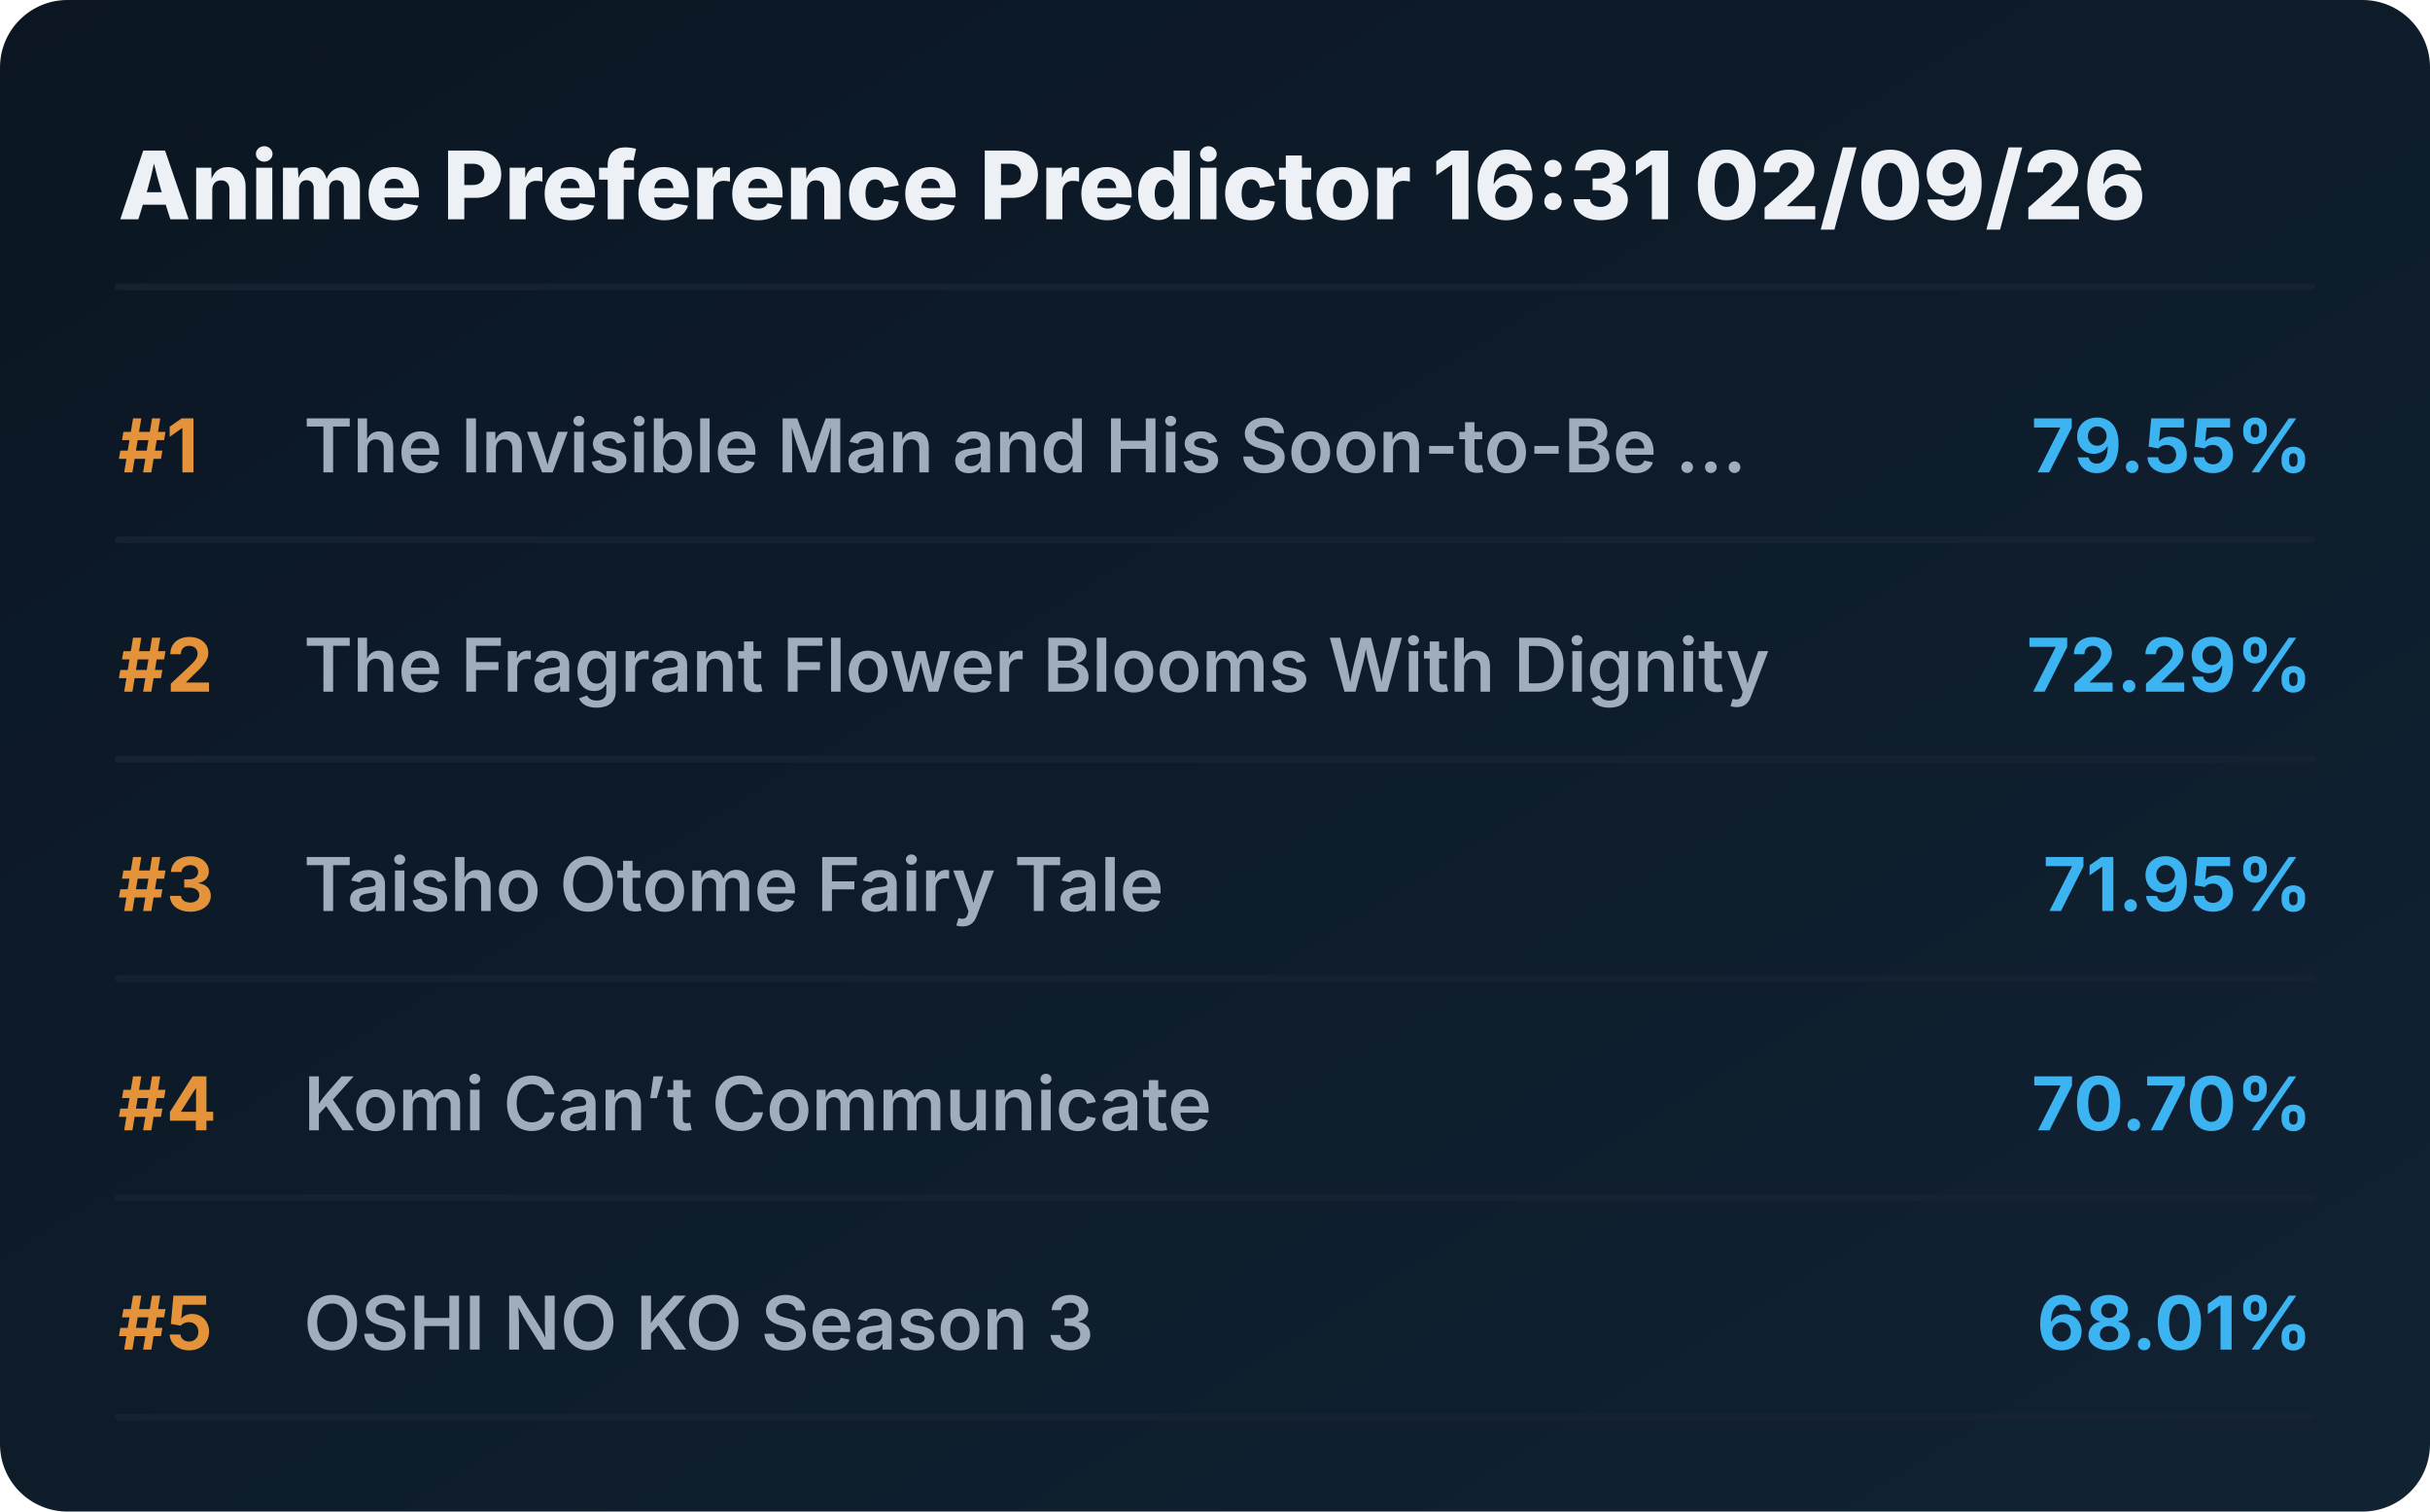
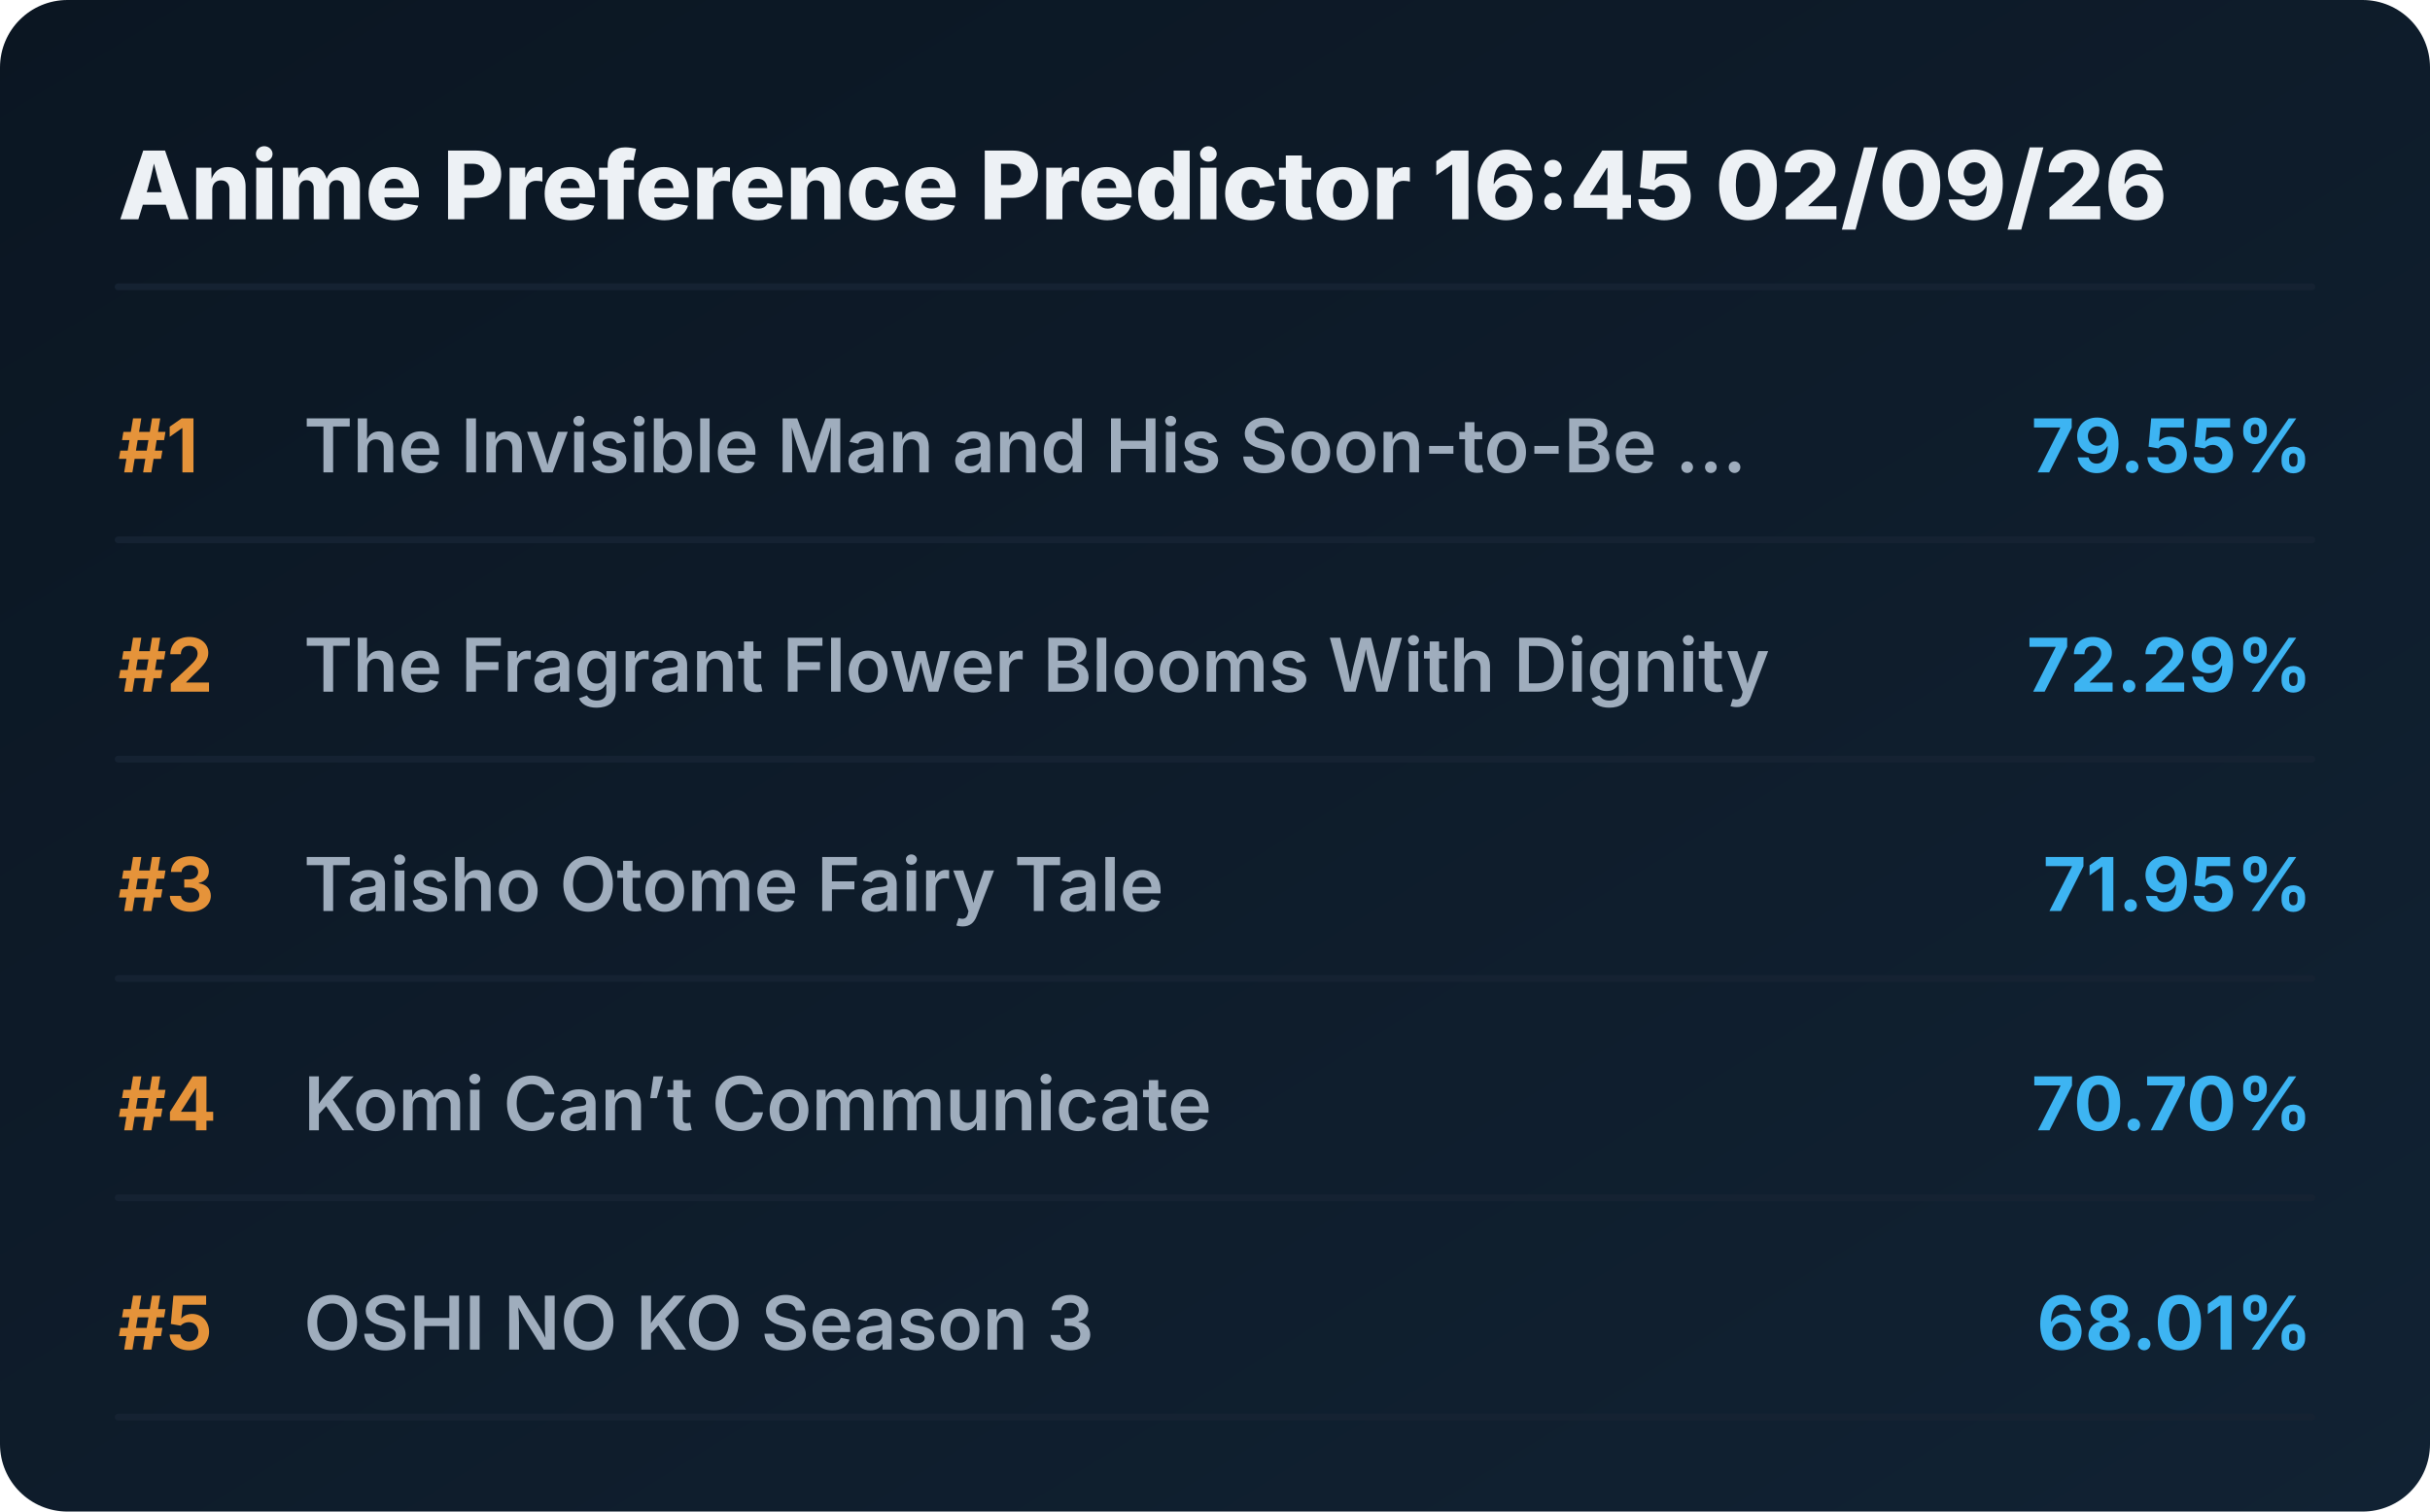
<svg xmlns="http://www.w3.org/2000/svg" viewBox="0 0 720 448" preserveAspectRatio="xMidYMid meet" style="width: 100%; height: auto; max-width: 720px;">
  <defs>
    <linearGradient id="boxGrad" x1="0%" y1="0%" x2="100%" y2="100%">
      <stop offset="0%" stop-color="#0b1622" />
      <stop offset="100%" stop-color="#112233" />
    </linearGradient>
    <clipPath id="titleClip">
      <rect x="90" y="0" width="510" height="100%" />
    </clipPath>
  </defs>
  <style>
    .bg { fill: url(#boxGrad); rx: 20px; }
    .header { font-family: 'Overpass', 'Inter', system-ui, sans-serif; font-weight: 800; font-size: 28px; fill: #edf1f5; }
    .rank { font-family: 'Overpass', 'Inter', system-ui, sans-serif; font-weight: 700; font-size: 22px; fill: #e5933a; }
    .title { font-family: 'Overpass', 'Inter', system-ui, sans-serif; font-weight: 600; font-size: 22px; fill: #9fadbd; }
    .score { font-family: 'Overpass', 'Inter', system-ui, sans-serif; font-weight: 700; font-size: 22px; fill: #3db4f2; }
    .line { stroke: #152232; stroke-width: 2; stroke-linecap: round; }
  </style>
  <rect class="bg" width="720" height="448" />
-   <text x="35" y="65" class="header">Anime Preference Predictor 16:31 02/09/26</text>
+   <text x="35" y="65" class="header">Anime Preference Predictor 16:45 02/09/26</text>
  <line x1="35" y1="85" x2="685" y2="85" class="line" />
  <g transform="translate(0, 0)">
    <text x="35" y="140" class="rank">#1</text>
    <text x="90" y="140" class="title">The Invisible Man and His Soon-to-Be ...</text>
    <text x="685" y="140" class="score" text-anchor="end">79.55%</text>
    <line x1="35" y1="160" x2="685" y2="160" class="line" />
  </g>
  <g transform="translate(0, 65)">
    <text x="35" y="140" class="rank">#2</text>
    <text x="90" y="140" class="title">The Fragrant Flower Blooms With Dignity</text>
    <text x="685" y="140" class="score" text-anchor="end">72.29%</text>
    <line x1="35" y1="160" x2="685" y2="160" class="line" />
  </g>
  <g transform="translate(0, 130)">
    <text x="35" y="140" class="rank">#3</text>
    <text x="90" y="140" class="title">Taisho Otome Fairy Tale</text>
    <text x="685" y="140" class="score" text-anchor="end">71.95%</text>
    <line x1="35" y1="160" x2="685" y2="160" class="line" />
  </g>
  <g transform="translate(0, 195)">
    <text x="35" y="140" class="rank">#4</text>
    <text x="90" y="140" class="title">Komi Can’t Communicate</text>
    <text x="685" y="140" class="score" text-anchor="end">70.70%</text>
    <line x1="35" y1="160" x2="685" y2="160" class="line" />
  </g>
  <g transform="translate(0, 260)">
    <text x="35" y="140" class="rank">#5</text>
    <text x="90" y="140" class="title">OSHI NO KO Season 3</text>
    <text x="685" y="140" class="score" text-anchor="end">68.01%</text>
    <line x1="35" y1="160" x2="685" y2="160" class="line" />
  </g>
</svg>
